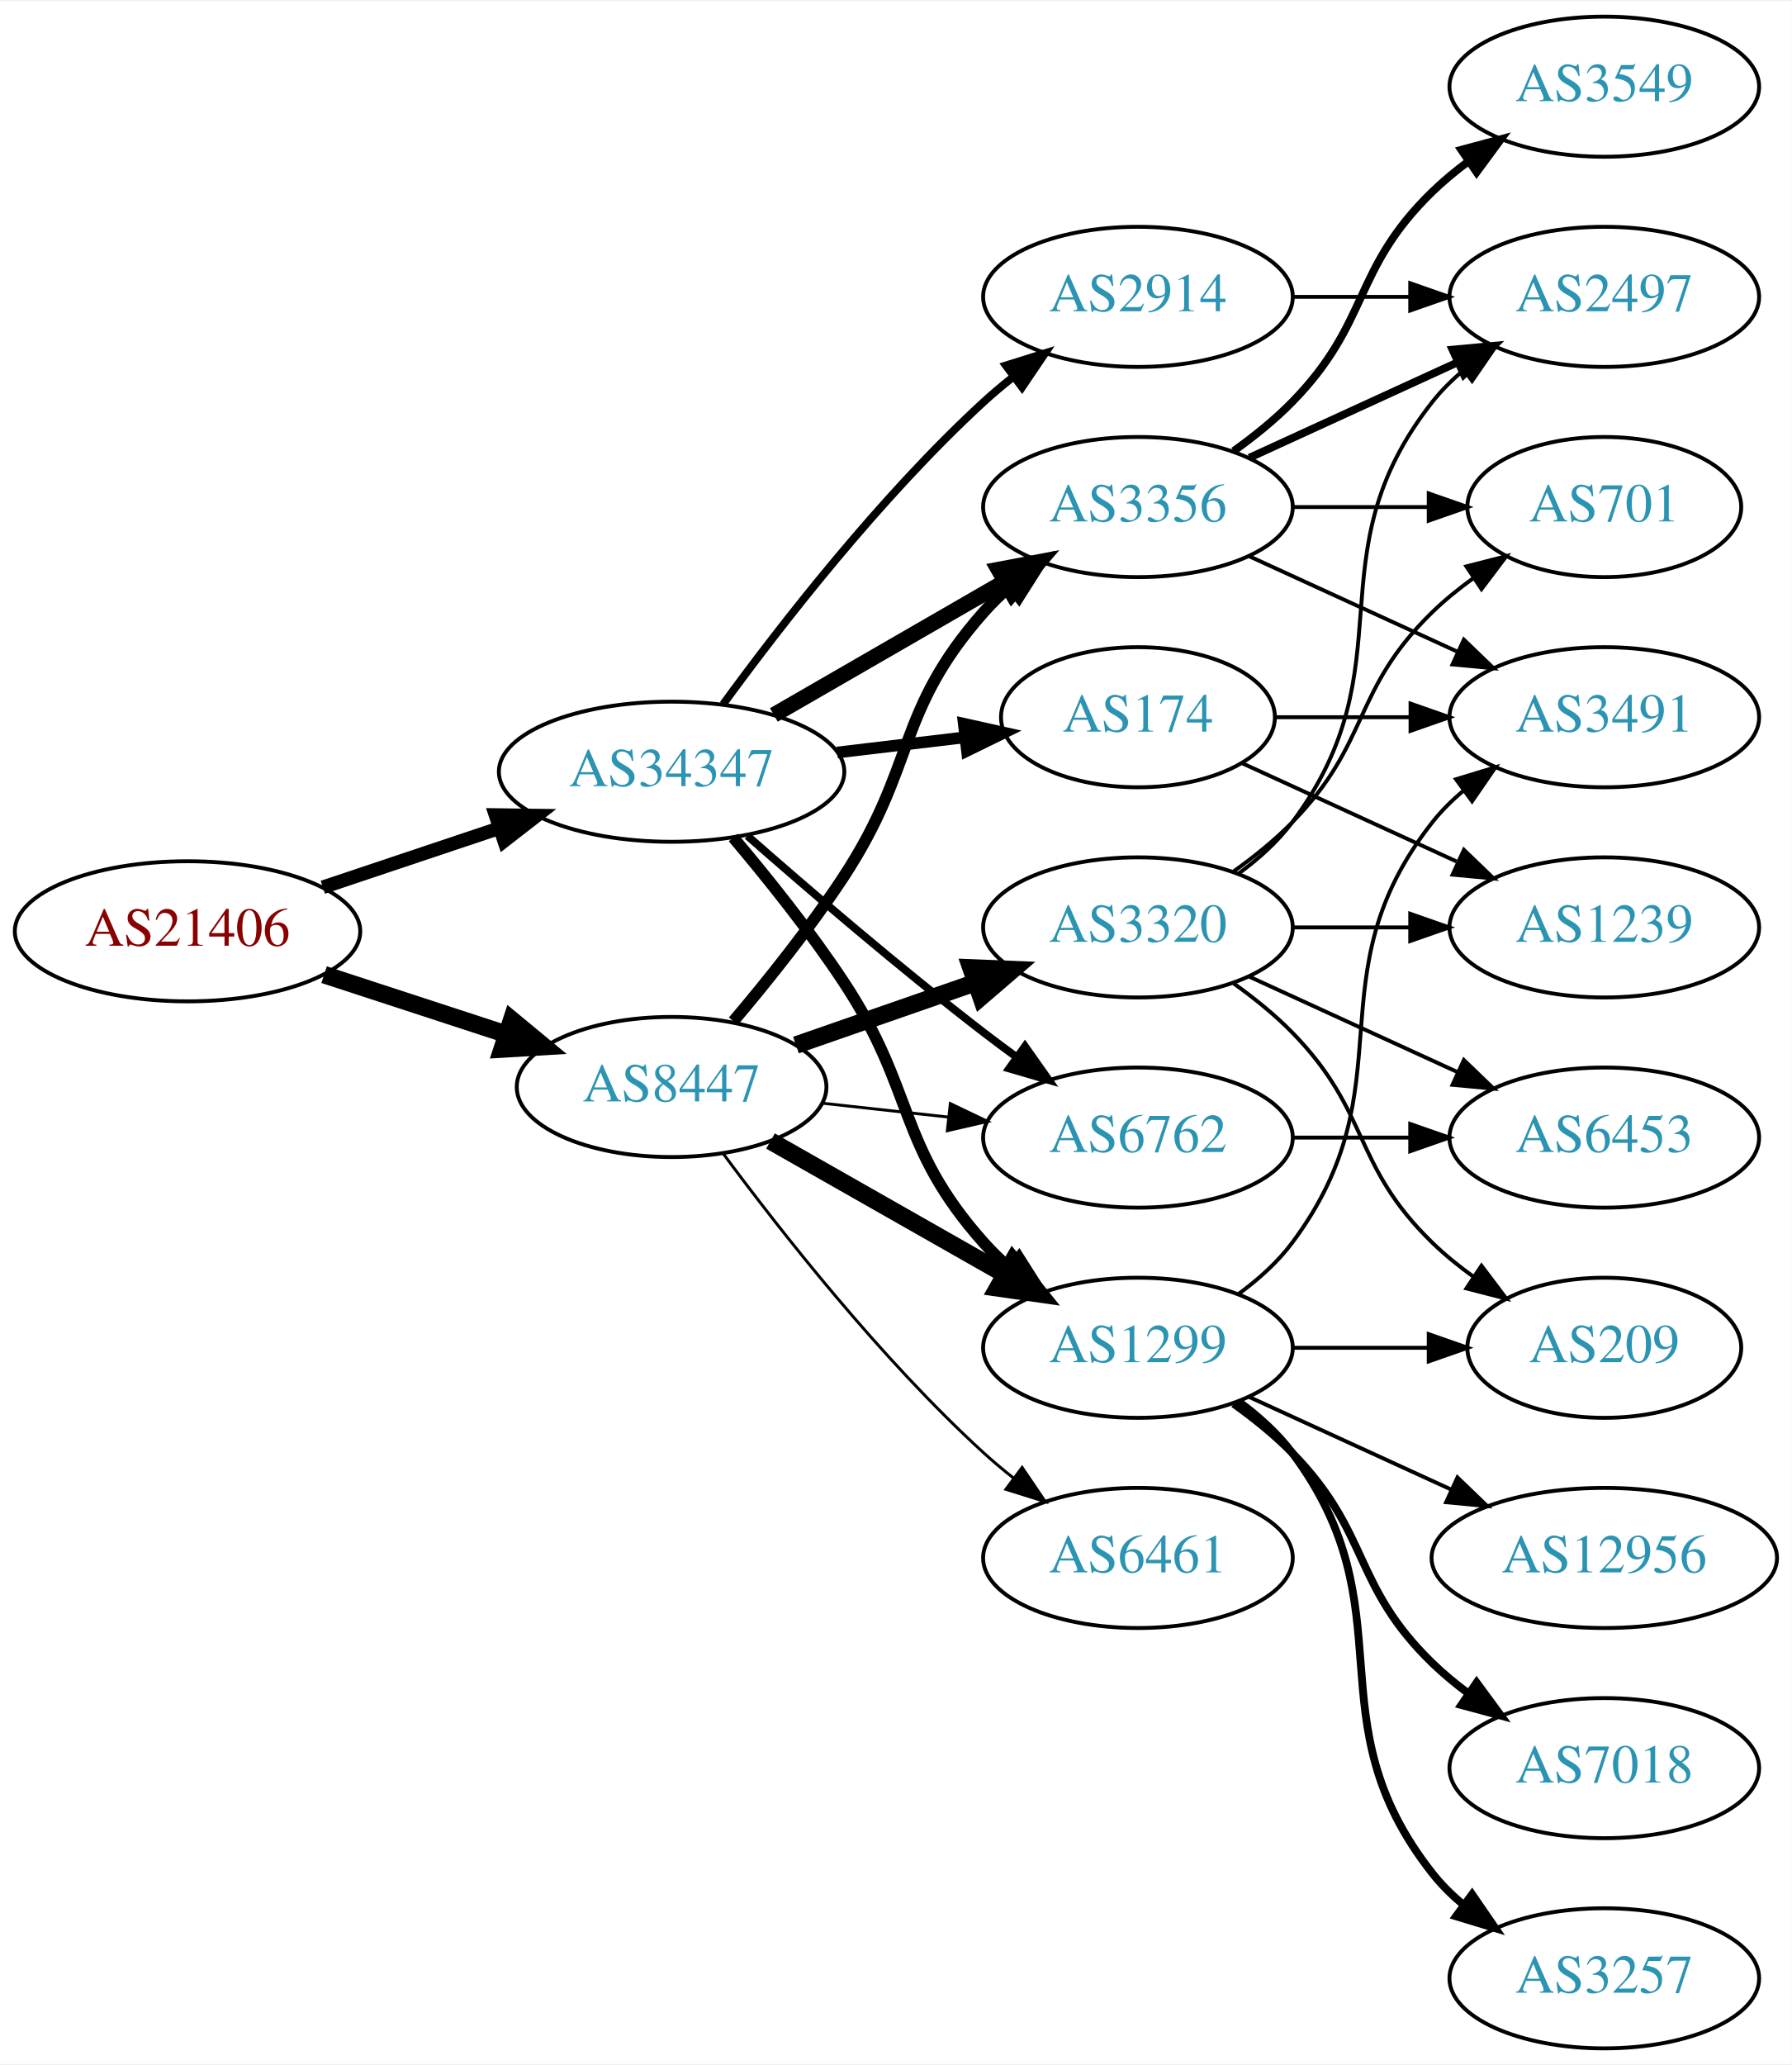
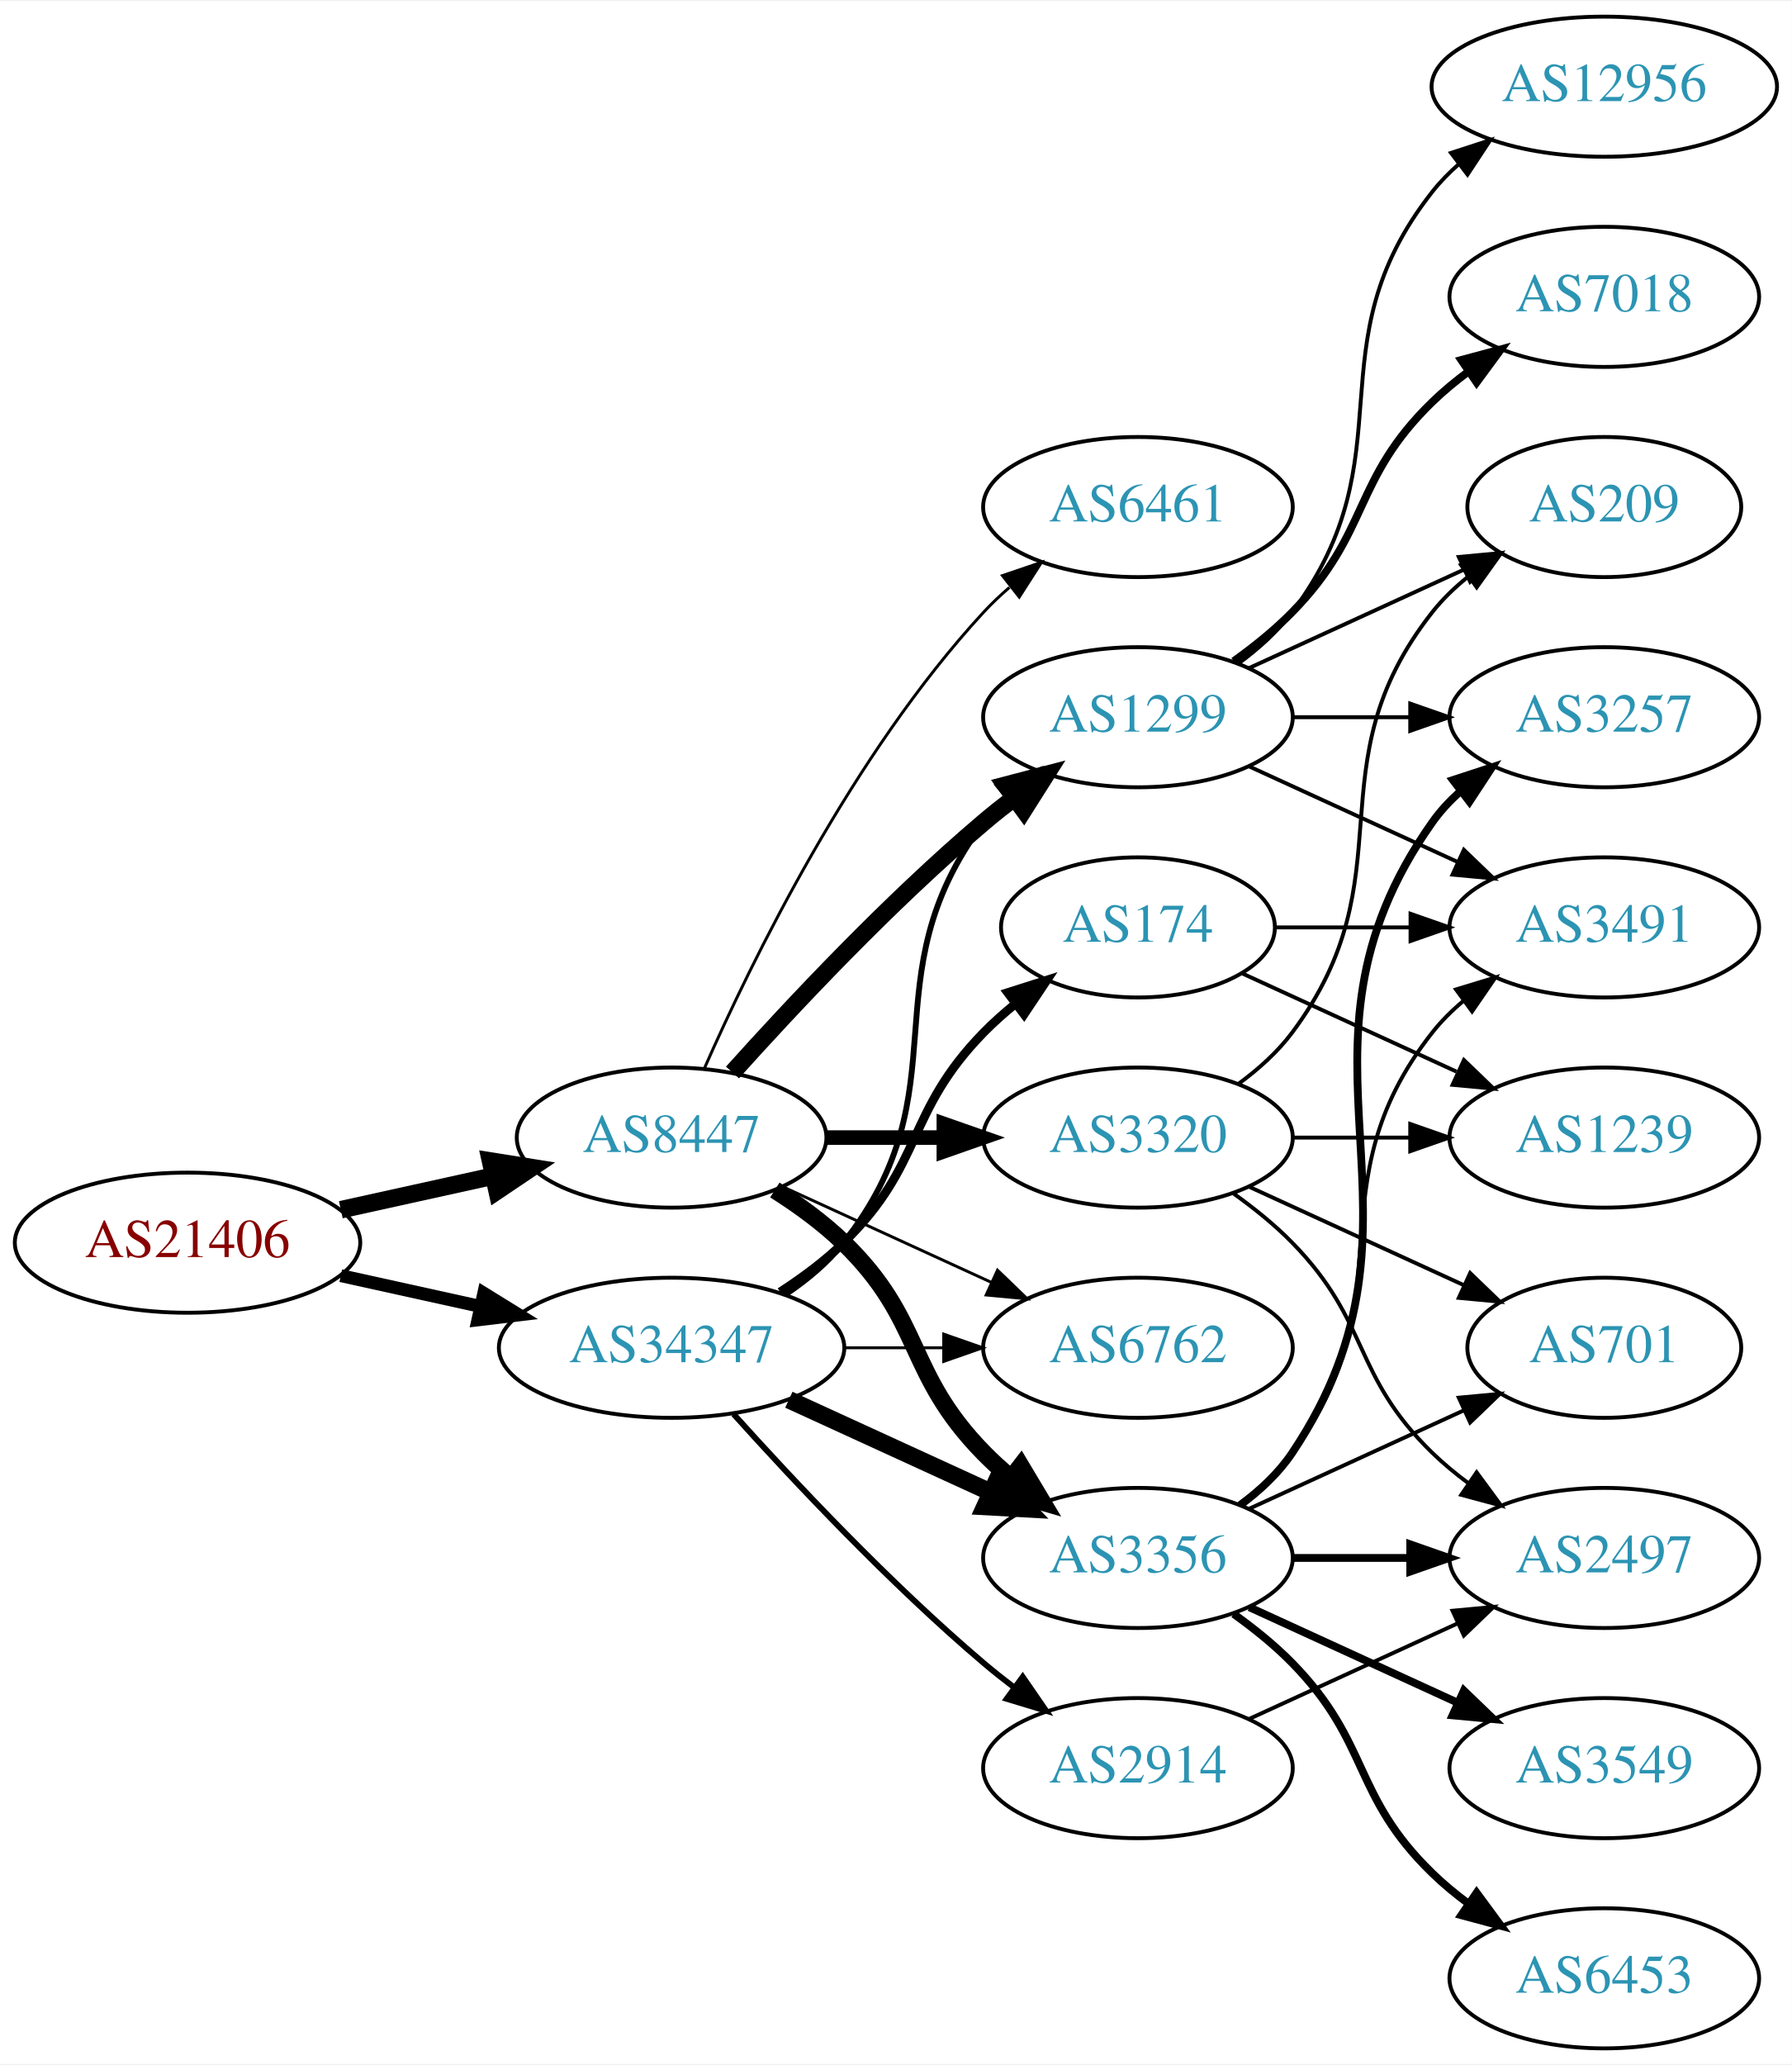
<svg xmlns="http://www.w3.org/2000/svg" xmlns:xlink="http://www.w3.org/1999/xlink" width="460pt" height="530pt" viewBox="0.00 0.00 460.47 530.00">
  <g id="graph0" class="graph" transform="scale(1 1) rotate(0) translate(4 526)">
    <polygon fill="white" stroke="none" points="-4,4 -4,-526 456.469,-526 456.469,4 -4,4" />
    <g id="node1" class="node">
      <g id="a_node1">
        <a xlink:href="/asn/21406" xlink:title="AS21406 ~ D. Swarovski KG [AT]">
-           <ellipse fill="#ffffff" stroke="black" cx="44.196" cy="-287" rx="44.393" ry="18" />
-           <text text-anchor="middle" x="44.196" y="-283.3" font-family="Times,serif" font-size="14.00" fill="#880000">AS21406</text>
+           <ellipse fill="#ffffff" stroke="black" cx="44.196" cy="-207" rx="44.393" ry="18" />
+           <text text-anchor="middle" x="44.196" y="-203.3" font-family="Times,serif" font-size="14.00" fill="#880000">AS21406</text>
        </a>
      </g>
    </g>
    <g id="node2" class="node">
      <g id="a_node2">
        <a xlink:href="/asn/8447" xlink:title="AS8447 ~ A1 Telekom Austria AG [AT]">
-           <ellipse fill="#ffffff" stroke="black" cx="168.588" cy="-247" rx="39.794" ry="18" />
-           <text text-anchor="middle" x="168.588" y="-243.3" font-family="Times,serif" font-size="14.00" fill="#2c94b3">AS8447</text>
+           <ellipse fill="#ffffff" stroke="black" cx="168.588" cy="-234" rx="39.794" ry="18" />
+           <text text-anchor="middle" x="168.588" y="-230.3" font-family="Times,serif" font-size="14.00" fill="#2c94b3">AS8447</text>
        </a>
      </g>
    </g>
    <g id="edge1" class="edge">
-       <path fill="none" stroke="black" stroke-width="4.5" d="M79.289,-275.858C93.795,-271.117 110.846,-265.544 126.077,-260.567" />
-       <polygon fill="black" stroke="black" stroke-width="4.5" points="127.496,-264.245 135.778,-257.396 125.05,-256.76 127.496,-264.245" />
+       <path fill="none" stroke="black" stroke-width="4.5" d="M83.586,-215.469C95.977,-218.202 109.824,-221.257 122.644,-224.085" />
+       <polygon fill="black" stroke="black" stroke-width="4.5" points="122.045,-227.985 132.659,-226.295 123.742,-220.295 122.045,-227.985" />
    </g>
    <g id="node3" class="node">
      <g id="a_node3">
        <a xlink:href="/asn/34347" xlink:title="AS34347 ~ Stadtwerke Hall in Tirol GmbH [AT]">
-           <ellipse fill="#ffffff" stroke="black" cx="168.588" cy="-328" rx="44.393" ry="18" />
-           <text text-anchor="middle" x="168.588" y="-324.3" font-family="Times,serif" font-size="14.00" fill="#2c94b3">AS34347</text>
+           <ellipse fill="#ffffff" stroke="black" cx="168.588" cy="-180" rx="44.393" ry="18" />
+           <text text-anchor="middle" x="168.588" y="-176.3" font-family="Times,serif" font-size="14.00" fill="#2c94b3">AS34347</text>
        </a>
      </g>
    </g>
    <g id="edge2" class="edge">
-       <path fill="none" stroke="black" stroke-width="3.5" d="M78.964,-298.312C93.01,-303.017 109.488,-308.537 124.399,-313.532" />
-       <polygon fill="black" stroke="black" stroke-width="3.5" points="123.336,-316.867 133.93,-316.725 125.56,-310.23 123.336,-316.867" />
+       <path fill="none" stroke="black" stroke-width="3.316" d="M83.586,-198.531C94.978,-196.018 107.6,-193.233 119.525,-190.603" />
+       <polygon fill="black" stroke="black" stroke-width="3.316" points="120.323,-194.011 129.335,-188.439 118.815,-187.175 120.323,-194.011" />
    </g>
    <g id="node4" class="node">
      <g id="a_node4">
-         <a xlink:href="/asn/1299" xlink:title="AS1299 ~ Telia Carrier [EU]">
-           <ellipse fill="#ffffff" stroke="black" cx="288.431" cy="-180" rx="39.794" ry="18" />
-           <text text-anchor="middle" x="288.431" y="-176.3" font-family="Times,serif" font-size="14.00" fill="#2c94b3">AS1299</text>
+         <a xlink:href="/asn/3356" xlink:title="AS3356 ~ Level 3 Parent, LLC [US]">
+           <ellipse fill="#ffffff" stroke="black" cx="288.431" cy="-126" rx="39.794" ry="18" />
+           <text text-anchor="middle" x="288.431" y="-122.3" font-family="Times,serif" font-size="14.00" fill="#2c94b3">AS3356</text>
        </a>
      </g>
    </g>
    <g id="edge3" class="edge">
-       <path fill="none" stroke="black" stroke-width="4.5" d="M194.005,-233.118C211.465,-223.191 235.165,-209.716 254.326,-198.822" />
-       <polygon fill="black" stroke="black" stroke-width="4.5" points="256.298,-202.23 263.045,-193.865 252.406,-195.384 256.298,-202.23" />
+       <path fill="none" stroke="black" stroke-width="4.5" d="M195.117,-220.538C201.28,-216.638 207.582,-212.052 212.784,-207 233.478,-186.906 228.612,-173.617 248.784,-153 250.877,-150.861 253.161,-148.782 255.537,-146.79" />
+       <polygon fill="black" stroke="black" stroke-width="4.5" points="258.323,-149.614 263.837,-140.389 253.513,-143.379 258.323,-149.614" />
    </g>
    <g id="node5" class="node">
      <g id="a_node5">
-         <a xlink:href="/asn/3320" xlink:title="AS3320 ~ DTAG [DE]">
-           <ellipse fill="#ffffff" stroke="black" cx="288.431" cy="-288" rx="39.794" ry="18" />
-           <text text-anchor="middle" x="288.431" y="-284.3" font-family="Times,serif" font-size="14.00" fill="#2c94b3">AS3320</text>
+         <a xlink:href="/asn/1299" xlink:title="AS1299 ~ Telia Carrier [EU]">
+           <ellipse fill="#ffffff" stroke="black" cx="288.431" cy="-342" rx="39.794" ry="18" />
+           <text text-anchor="middle" x="288.431" y="-338.3" font-family="Times,serif" font-size="14.00" fill="#2c94b3">AS1299</text>
        </a>
      </g>
    </g>
    <g id="edge4" class="edge">
-       <path fill="none" stroke="black" stroke-width="4.5" d="M200.55,-257.772C214.647,-262.677 231.523,-268.548 246.636,-273.807" />
-       <polygon fill="black" stroke="black" stroke-width="4.5" points="245.528,-277.59 256.267,-277.157 248.116,-270.152 245.528,-277.59" />
+       <path fill="none" stroke="black" stroke-width="4.5" d="M184.234,-250.725C199.535,-267.765 224.632,-294.523 248.784,-315 251.281,-317.117 253.942,-319.232 256.653,-321.293" />
+       <polygon fill="black" stroke="black" stroke-width="4.5" points="254.432,-324.547 264.83,-327.266 259.077,-318.188 254.432,-324.547" />
    </g>
    <g id="node6" class="node">
      <g id="a_node6">
-         <a xlink:href="/asn/3356" xlink:title="AS3356 ~ Level 3 Parent, LLC [US]">
-           <ellipse fill="#ffffff" stroke="black" cx="288.431" cy="-396" rx="39.794" ry="18" />
-           <text text-anchor="middle" x="288.431" y="-392.3" font-family="Times,serif" font-size="14.00" fill="#2c94b3">AS3356</text>
+         <a xlink:href="/asn/3320" xlink:title="AS3320 ~ DTAG [DE]">
+           <ellipse fill="#ffffff" stroke="black" cx="288.431" cy="-234" rx="39.794" ry="18" />
+           <text text-anchor="middle" x="288.431" y="-230.3" font-family="Times,serif" font-size="14.00" fill="#2c94b3">AS3320</text>
        </a>
      </g>
    </g>
    <g id="edge5" class="edge">
-       <path fill="none" stroke="black" stroke-width="3" d="M184.457,-263.885C193.216,-274.231 204.221,-287.952 212.784,-301 231.547,-329.589 226.135,-343.38 248.784,-369 250.766,-371.242 252.971,-373.394 255.293,-375.437" />
-       <polygon fill="black" stroke="black" stroke-width="3" points="253.481,-378.466 263.494,-381.929 257.826,-372.978 253.481,-378.466" />
+       <path fill="none" stroke="black" stroke-width="3.75" d="M208.501,-234C218.054,-234 228.404,-234 238.367,-234" />
+       <polygon fill="black" stroke="black" stroke-width="3.75" points="238.559,-237.5 248.559,-234 238.559,-230.5 238.559,-237.5" />
    </g>
    <g id="node7" class="node">
      <g id="a_node7">
        <a xlink:href="/asn/6762" xlink:title="AS6762 ~ TELECOM ITALIA SPARKLE S.p.A. [IT]">
-           <ellipse fill="#ffffff" stroke="black" cx="288.431" cy="-234" rx="39.794" ry="18" />
-           <text text-anchor="middle" x="288.431" y="-230.3" font-family="Times,serif" font-size="14.00" fill="#2c94b3">AS6762</text>
+           <ellipse fill="#ffffff" stroke="black" cx="288.431" cy="-180" rx="39.794" ry="18" />
+           <text text-anchor="middle" x="288.431" y="-176.3" font-family="Times,serif" font-size="14.00" fill="#2c94b3">AS6762</text>
        </a>
      </g>
    </g>
    <g id="edge6" class="edge">
-       <path fill="none" stroke="black" stroke-width="0.75" d="M207.198,-242.851C217.509,-241.713 228.827,-240.465 239.627,-239.274" />
-       <polygon fill="black" stroke="black" stroke-width="0.75" points="240.218,-242.73 249.774,-238.154 239.45,-235.772 240.218,-242.73" />
+       <path fill="none" stroke="black" stroke-width="0.75" d="M197.217,-221.339C213.174,-214.027 233.445,-204.739 250.727,-196.819" />
+       <polygon fill="black" stroke="black" stroke-width="0.75" points="252.342,-199.929 259.975,-192.581 249.426,-193.565 252.342,-199.929" />
    </g>
    <g id="node8" class="node">
      <g id="a_node8">
        <a xlink:href="/asn/6461" xlink:title="AS6461 ~ Zayo Bandwidth [US]">
-           <ellipse fill="#ffffff" stroke="black" cx="288.431" cy="-126" rx="39.794" ry="18" />
-           <text text-anchor="middle" x="288.431" y="-122.3" font-family="Times,serif" font-size="14.00" fill="#2c94b3">AS6461</text>
+           <ellipse fill="#ffffff" stroke="black" cx="288.431" cy="-396" rx="39.794" ry="18" />
+           <text text-anchor="middle" x="288.431" y="-392.3" font-family="Times,serif" font-size="14.00" fill="#2c94b3">AS6461</text>
        </a>
      </g>
    </g>
    <g id="edge7" class="edge">
-       <path fill="none" stroke="black" stroke-width="0.75" d="M181.846,-229.886C196.48,-210.106 222.316,-177.18 248.784,-153 251.201,-150.792 253.807,-148.615 256.482,-146.512" />
-       <polygon fill="black" stroke="black" stroke-width="0.75" points="258.665,-149.251 264.603,-140.476 254.489,-143.633 258.665,-149.251" />
+       <path fill="none" stroke="black" stroke-width="0.75" d="M177.004,-251.761C189.072,-279.183 215.044,-332.473 248.784,-369 250.815,-371.198 253.054,-373.319 255.4,-375.34" />
+       <polygon fill="black" stroke="black" stroke-width="0.75" points="253.612,-378.386 263.644,-381.794 257.927,-372.874 253.612,-378.386" />
+     </g>
+     <g id="edge24" class="edge">
+       <path fill="none" stroke="black" stroke-width="4.5" d="M198.718,-166.652C214.329,-159.498 233.727,-150.609 250.399,-142.97" />
+       <polygon fill="black" stroke="black" stroke-width="4.5" points="252.4,-146.384 259.851,-138.638 249.119,-139.225 252.4,-146.384" />
    </g>
    <g id="edge25" class="edge">
-       <path fill="none" stroke="black" stroke-width="3" d="M184.428,-311.096C193.176,-300.743 204.181,-287.021 212.784,-274 231.419,-245.796 226.317,-232.257 248.784,-207 250.773,-204.764 252.982,-202.616 255.308,-200.577" />
-       <polygon fill="black" stroke="black" stroke-width="3" points="257.84,-203.036 263.515,-194.09 253.5,-197.545 257.84,-203.036" />
-     </g>
-     <g id="edge24" class="edge">
-       <path fill="none" stroke="black" stroke-width="4" d="M194.868,-342.588C212.188,-352.582 235.339,-365.941 254.155,-376.799" />
-       <polygon fill="black" stroke="black" stroke-width="4" points="252.588,-379.935 262.999,-381.902 256.087,-373.872 252.588,-379.935" />
-     </g>
-     <g id="edge26" class="edge">
-       <path fill="none" stroke="black" stroke-width="2" d="M188.067,-311.527C203.866,-297.648 227.377,-277.477 248.784,-261 251.527,-258.889 254.417,-256.739 257.333,-254.62" />
-       <polygon fill="black" stroke="black" stroke-width="2" points="259.399,-257.445 265.511,-248.791 255.336,-251.745 259.399,-257.445" />
+       <path fill="none" stroke="black" stroke-width="1.5" d="M197.904,-193.739C203.419,-197.433 208.736,-201.858 212.784,-207 244.083,-246.754 218.513,-274.458 248.784,-315 250.529,-317.336 252.536,-319.545 254.7,-321.617" />
+       <polygon fill="black" stroke="black" stroke-width="1.5" points="252.577,-324.405 262.5,-328.118 257.059,-319.027 252.577,-324.405" />
+     </g>
+     <g id="edge27" class="edge">
+       <path fill="none" stroke="black" stroke-width="0.75" d="M212.799,-180C221.112,-180 229.875,-180 238.357,-180" />
+       <polygon fill="black" stroke="black" stroke-width="0.75" points="238.516,-183.5 248.516,-180 238.516,-176.5 238.516,-183.5" />
    </g>
    <g id="node19" class="node">
      <g id="a_node19">
-         <a xlink:href="/asn/174" xlink:title="AS174 ~ Cogent Communications [US]">
-           <ellipse fill="#ffffff" stroke="black" cx="288.431" cy="-342" rx="35.194" ry="18" />
-           <text text-anchor="middle" x="288.431" y="-338.3" font-family="Times,serif" font-size="14.00" fill="#2c94b3">AS174</text>
-         </a>
-       </g>
-     </g>
-     <g id="edge22" class="edge">
-       <path fill="none" stroke="black" stroke-width="3" d="M211.135,-332.936C221.781,-334.201 233.258,-335.564 243.996,-336.84" />
-       <polygon fill="black" stroke="black" stroke-width="3" points="243.671,-340.326 254.014,-338.03 244.497,-333.375 243.671,-340.326" />
+         <a xlink:href="/asn/2914" xlink:title="AS2914 ~ NTT America, Inc. [US]">
+           <ellipse fill="#ffffff" stroke="black" cx="288.431" cy="-72" rx="39.794" ry="18" />
+           <text text-anchor="middle" x="288.431" y="-68.3" font-family="Times,serif" font-size="14.00" fill="#2c94b3">AS2914</text>
+         </a>
+       </g>
+     </g>
+     <g id="edge23" class="edge">
+       <path fill="none" stroke="black" stroke-width="1.5" d="M184.521,-162.956C199.847,-145.903 224.782,-119.35 248.784,-99 251.281,-96.883 253.942,-94.768 256.653,-92.707" />
+       <polygon fill="black" stroke="black" stroke-width="1.5" points="258.819,-95.459 264.83,-86.734 254.69,-89.806 258.819,-95.459" />
    </g>
    <g id="node20" class="node">
      <g id="a_node20">
-         <a xlink:href="/asn/2914" xlink:title="AS2914 ~ NTT America, Inc. [US]">
-           <ellipse fill="#ffffff" stroke="black" cx="288.431" cy="-450" rx="39.794" ry="18" />
-           <text text-anchor="middle" x="288.431" y="-446.3" font-family="Times,serif" font-size="14.00" fill="#2c94b3">AS2914</text>
-         </a>
-       </g>
-     </g>
-     <g id="edge23" class="edge">
-       <path fill="none" stroke="black" stroke-width="2" d="M181.81,-345.31C196.411,-365.312 222.214,-398.6 248.784,-423 251.196,-425.214 253.797,-427.396 256.47,-429.501" />
-       <polygon fill="black" stroke="black" stroke-width="2" points="254.475,-432.379 264.586,-435.542 258.654,-426.764 254.475,-432.379" />
+         <a xlink:href="/asn/174" xlink:title="AS174 ~ Cogent Communications [US]">
+           <ellipse fill="#ffffff" stroke="black" cx="288.431" cy="-288" rx="35.194" ry="18" />
+           <text text-anchor="middle" x="288.431" y="-284.3" font-family="Times,serif" font-size="14.00" fill="#2c94b3">AS174</text>
+         </a>
+       </g>
+     </g>
+     <g id="edge26" class="edge">
+       <path fill="none" stroke="black" stroke-width="2.25" d="M196.472,-194.329C202.196,-198.036 207.962,-202.318 212.784,-207 233.478,-227.094 228.612,-240.383 248.784,-261 251.264,-263.534 254.01,-265.983 256.863,-268.304" />
+       <polygon fill="black" stroke="black" stroke-width="2.25" points="254.954,-271.248 265.048,-274.468 259.165,-265.657 254.954,-271.248" />
    </g>
    <g id="node9" class="node">
      <g id="a_node9">
-         <a xlink:href="/asn/3491" xlink:title="AS3491 ~ PCCW Global, Inc. [US]">
-           <ellipse fill="#ffffff" stroke="black" cx="408.273" cy="-342" rx="39.794" ry="18" />
-           <text text-anchor="middle" x="408.273" y="-338.3" font-family="Times,serif" font-size="14.00" fill="#2c94b3">AS3491</text>
+         <a xlink:href="/asn/2497" xlink:title="AS2497 ~ Internet Initiative Japan Inc. [JP]">
+           <ellipse fill="#ffffff" stroke="black" cx="408.273" cy="-126" rx="39.794" ry="18" />
+           <text text-anchor="middle" x="408.273" y="-122.3" font-family="Times,serif" font-size="14.00" fill="#2c94b3">AS2497</text>
        </a>
      </g>
    </g>
    <g id="edge8" class="edge">
-       <path fill="none" stroke="black" d="M314.362,-193.882C319.438,-197.611 324.356,-202.016 328.077,-207 358.349,-247.542 332.779,-275.246 364.077,-315 366.402,-317.953 369.146,-320.67 372.105,-323.147" />
-       <polygon fill="black" stroke="black" points="370.165,-326.064 380.302,-329.145 374.298,-320.415 370.165,-326.064" />
+       <path fill="none" stroke="black" stroke-width="2" d="M328.343,-126C337.897,-126 348.246,-126 358.209,-126" />
+       <polygon fill="black" stroke="black" stroke-width="2" points="358.402,-129.5 368.402,-126 358.402,-122.5 358.402,-129.5" />
    </g>
    <g id="node10" class="node">
      <g id="a_node10">
        <a xlink:href="/asn/3257" xlink:title="AS3257 ~ GTT [DE]">
-           <ellipse fill="#ffffff" stroke="black" cx="408.273" cy="-18" rx="39.794" ry="18" />
-           <text text-anchor="middle" x="408.273" y="-14.3" font-family="Times,serif" font-size="14.00" fill="#2c94b3">AS3257</text>
+           <ellipse fill="#ffffff" stroke="black" cx="408.273" cy="-342" rx="39.794" ry="18" />
+           <text text-anchor="middle" x="408.273" y="-338.3" font-family="Times,serif" font-size="14.00" fill="#2c94b3">AS3257</text>
        </a>
      </g>
    </g>
    <g id="edge9" class="edge">
-       <path fill="none" stroke="black" stroke-width="2" d="M314.362,-166.118C319.438,-162.389 324.356,-157.984 328.077,-153 358.349,-112.458 332.779,-84.754 364.077,-45 366.402,-42.047 369.146,-39.33 372.105,-36.853" />
-       <polygon fill="black" stroke="black" stroke-width="2" points="374.298,-39.585 380.302,-30.855 370.165,-33.936 374.298,-39.585" />
+       <path fill="none" stroke="black" stroke-width="2" d="M314.75,-139.607C319.806,-143.351 324.617,-147.831 328.077,-153 369.102,-214.294 321.498,-254.775 364.077,-315 366.068,-317.816 368.455,-320.401 371.071,-322.76" />
+       <polygon fill="black" stroke="black" stroke-width="2" points="369.371,-325.865 379.44,-329.162 373.624,-320.306 369.371,-325.865" />
    </g>
    <g id="node11" class="node">
      <g id="a_node11">
-         <a xlink:href="/asn/12956" xlink:title="AS12956 ~ TELXIUS [ES]">
-           <ellipse fill="#ffffff" stroke="black" cx="408.273" cy="-126" rx="44.393" ry="18" />
-           <text text-anchor="middle" x="408.273" y="-122.3" font-family="Times,serif" font-size="14.00" fill="#2c94b3">AS12956</text>
+         <a xlink:href="/asn/3549" xlink:title="AS3549 ~ Level 3 Parent, LLC [US]">
+           <ellipse fill="#ffffff" stroke="black" cx="408.273" cy="-72" rx="39.794" ry="18" />
+           <text text-anchor="middle" x="408.273" y="-68.3" font-family="Times,serif" font-size="14.00" fill="#2c94b3">AS3549</text>
        </a>
      </g>
    </g>
    <g id="edge10" class="edge">
-       <path fill="none" stroke="black" d="M317.06,-167.339C332.557,-160.238 352.124,-151.272 369.071,-143.506" />
-       <polygon fill="black" stroke="black" points="370.54,-146.683 378.173,-139.335 367.624,-140.319 370.54,-146.683" />
+       <path fill="none" stroke="black" stroke-width="2" d="M317.06,-113.339C333.017,-106.027 353.287,-96.739 370.57,-88.819" />
+       <polygon fill="black" stroke="black" stroke-width="2" points="372.185,-91.929 379.818,-84.581 369.269,-85.565 372.185,-91.929" />
    </g>
    <g id="node12" class="node">
      <g id="a_node12">
-         <a xlink:href="/asn/209" xlink:title="AS209 ~ CenturyLink Communications, LLC [US]">
-           <ellipse fill="#ffffff" stroke="black" cx="408.273" cy="-180" rx="35.194" ry="18" />
-           <text text-anchor="middle" x="408.273" y="-176.3" font-family="Times,serif" font-size="14.00" fill="#2c94b3">AS209</text>
+         <a xlink:href="/asn/6453" xlink:title="AS6453 ~ TATA COMMUNICATIONS (AMERICA) INC [US]">
+           <ellipse fill="#ffffff" stroke="black" cx="408.273" cy="-18" rx="39.794" ry="18" />
+           <text text-anchor="middle" x="408.273" y="-14.3" font-family="Times,serif" font-size="14.00" fill="#2c94b3">AS6453</text>
        </a>
      </g>
    </g>
    <g id="edge11" class="edge">
-       <path fill="none" stroke="black" d="M328.343,-180C339.43,-180 351.59,-180 362.972,-180" />
-       <polygon fill="black" stroke="black" points="363.154,-183.5 373.154,-180 363.154,-176.5 363.154,-183.5" />
+       <path fill="none" stroke="black" stroke-width="2" d="M313.025,-111.611C318.281,-107.852 323.613,-103.563 328.077,-99 348.25,-78.383 343.384,-65.094 364.077,-45 366.922,-42.237 370.096,-39.614 373.396,-37.166" />
+       <polygon fill="black" stroke="black" stroke-width="2" points="375.462,-39.993 381.744,-31.462 371.513,-34.214 375.462,-39.993" />
    </g>
    <g id="node13" class="node">
      <g id="a_node13">
-         <a xlink:href="/asn/7018" xlink:title="AS7018 ~ AT&amp;T Services, Inc. [US]">
-           <ellipse fill="#ffffff" stroke="black" cx="408.273" cy="-72" rx="39.794" ry="18" />
-           <text text-anchor="middle" x="408.273" y="-68.3" font-family="Times,serif" font-size="14.00" fill="#2c94b3">AS7018</text>
+         <a xlink:href="/asn/3491" xlink:title="AS3491 ~ PCCW Global, Inc. [US]">
+           <ellipse fill="#ffffff" stroke="black" cx="408.273" cy="-288" rx="39.794" ry="18" />
+           <text text-anchor="middle" x="408.273" y="-284.3" font-family="Times,serif" font-size="14.00" fill="#2c94b3">AS3491</text>
        </a>
      </g>
    </g>
    <g id="edge12" class="edge">
-       <path fill="none" stroke="black" stroke-width="2" d="M313.025,-165.611C318.281,-161.852 323.613,-157.563 328.077,-153 348.25,-132.383 343.384,-119.094 364.077,-99 366.922,-96.237 370.096,-93.614 373.396,-91.166" />
-       <polygon fill="black" stroke="black" stroke-width="2" points="375.462,-93.993 381.744,-85.462 371.513,-88.214 375.462,-93.993" />
-     </g>
-     <g id="edge16" class="edge">
-       <path fill="none" stroke="black" d="M313.025,-273.611C318.281,-269.852 323.613,-265.563 328.077,-261 348.25,-240.383 343.384,-227.094 364.077,-207 367.305,-203.866 370.956,-200.911 374.734,-198.188" />
-       <polygon fill="black" stroke="black" points="376.713,-201.075 383.094,-192.617 372.832,-195.25 376.713,-201.075" />
+       <path fill="none" stroke="black" d="M314.362,-139.882C319.438,-143.611 324.356,-148.016 328.077,-153 358.349,-193.542 332.779,-221.246 364.077,-261 366.402,-263.953 369.146,-266.67 372.105,-269.147" />
+       <polygon fill="black" stroke="black" points="370.165,-272.064 380.302,-275.145 374.298,-266.415 370.165,-272.064" />
    </g>
    <g id="node14" class="node">
      <g id="a_node14">
        <a xlink:href="/asn/701" xlink:title="AS701 ~ UUNET [US]">
-           <ellipse fill="#ffffff" stroke="black" cx="408.273" cy="-396" rx="35.194" ry="18" />
-           <text text-anchor="middle" x="408.273" y="-392.3" font-family="Times,serif" font-size="14.00" fill="#2c94b3">AS701</text>
+           <ellipse fill="#ffffff" stroke="black" cx="408.273" cy="-180" rx="35.194" ry="18" />
+           <text text-anchor="middle" x="408.273" y="-176.3" font-family="Times,serif" font-size="14.00" fill="#2c94b3">AS701</text>
        </a>
      </g>
    </g>
    <g id="edge13" class="edge">
-       <path fill="none" stroke="black" d="M313.025,-302.389C318.281,-306.148 323.613,-310.437 328.077,-315 348.25,-335.617 343.384,-348.906 364.077,-369 367.305,-372.134 370.956,-375.089 374.734,-377.812" />
-       <polygon fill="black" stroke="black" points="372.832,-380.75 383.094,-383.383 376.713,-374.925 372.832,-380.75" />
+       <path fill="none" stroke="black" d="M317.06,-138.661C333.476,-146.183 354.457,-155.798 372.054,-163.861" />
+       <polygon fill="black" stroke="black" points="370.883,-167.174 381.432,-168.158 373.799,-160.811 370.883,-167.174" />
+     </g>
+     <g id="edge18" class="edge">
+       <path fill="none" stroke="black" d="M328.343,-342C337.897,-342 348.246,-342 358.209,-342" />
+       <polygon fill="black" stroke="black" points="358.402,-345.5 368.402,-342 358.402,-338.5 358.402,-345.5" />
+     </g>
+     <g id="edge14" class="edge">
+       <path fill="none" stroke="black" d="M317.06,-329.339C333.017,-322.027 353.287,-312.739 370.57,-304.819" />
+       <polygon fill="black" stroke="black" points="372.185,-307.929 379.818,-300.581 369.269,-301.565 372.185,-307.929" />
    </g>
    <g id="node15" class="node">
      <g id="a_node15">
-         <a xlink:href="/asn/1239" xlink:title="AS1239 ~ Sprint [US]">
-           <ellipse fill="#ffffff" stroke="black" cx="408.273" cy="-288" rx="39.794" ry="18" />
-           <text text-anchor="middle" x="408.273" y="-284.3" font-family="Times,serif" font-size="14.00" fill="#2c94b3">AS1239</text>
-         </a>
-       </g>
-     </g>
-     <g id="edge14" class="edge">
-       <path fill="none" stroke="black" d="M328.343,-288C337.897,-288 348.246,-288 358.209,-288" />
-       <polygon fill="black" stroke="black" points="358.402,-291.5 368.402,-288 358.402,-284.5 358.402,-291.5" />
+         <a xlink:href="/asn/209" xlink:title="AS209 ~ CenturyLink Communications, LLC [US]">
+           <ellipse fill="#ffffff" stroke="black" cx="408.273" cy="-396" rx="35.194" ry="18" />
+           <text text-anchor="middle" x="408.273" y="-392.3" font-family="Times,serif" font-size="14.00" fill="#2c94b3">AS209</text>
+         </a>
+       </g>
+     </g>
+     <g id="edge15" class="edge">
+       <path fill="none" stroke="black" d="M317.06,-354.661C333.476,-362.183 354.457,-371.798 372.054,-379.861" />
+       <polygon fill="black" stroke="black" points="370.883,-383.174 381.432,-384.158 373.799,-376.811 370.883,-383.174" />
    </g>
    <g id="node16" class="node">
      <g id="a_node16">
-         <a xlink:href="/asn/6453" xlink:title="AS6453 ~ TATA COMMUNICATIONS (AMERICA) INC [US]">
-           <ellipse fill="#ffffff" stroke="black" cx="408.273" cy="-234" rx="39.794" ry="18" />
-           <text text-anchor="middle" x="408.273" y="-230.3" font-family="Times,serif" font-size="14.00" fill="#2c94b3">AS6453</text>
-         </a>
-       </g>
-     </g>
-     <g id="edge15" class="edge">
-       <path fill="none" stroke="black" d="M317.06,-275.339C333.017,-268.027 353.287,-258.739 370.57,-250.819" />
-       <polygon fill="black" stroke="black" points="372.185,-253.929 379.818,-246.581 369.269,-247.565 372.185,-253.929" />
+         <a xlink:href="/asn/12956" xlink:title="AS12956 ~ TELXIUS [ES]">
+           <ellipse fill="#ffffff" stroke="black" cx="408.273" cy="-504" rx="44.393" ry="18" />
+           <text text-anchor="middle" x="408.273" y="-500.3" font-family="Times,serif" font-size="14.00" fill="#2c94b3">AS12956</text>
+         </a>
+       </g>
+     </g>
+     <g id="edge16" class="edge">
+       <path fill="none" stroke="black" d="M314.362,-355.882C319.438,-359.611 324.356,-364.016 328.077,-369 358.349,-409.542 332.779,-437.246 364.077,-477 366.101,-479.571 368.443,-481.963 370.967,-484.174" />
+       <polygon fill="black" stroke="black" points="368.882,-486.984 378.957,-490.261 373.124,-481.416 368.882,-486.984" />
    </g>
    <g id="node17" class="node">
      <g id="a_node17">
-         <a xlink:href="/asn/2497" xlink:title="AS2497 ~ Internet Initiative Japan Inc. [JP]">
+         <a xlink:href="/asn/7018" xlink:title="AS7018 ~ AT&amp;T Services, Inc. [US]">
          <ellipse fill="#ffffff" stroke="black" cx="408.273" cy="-450" rx="39.794" ry="18" />
-           <text text-anchor="middle" x="408.273" y="-446.3" font-family="Times,serif" font-size="14.00" fill="#2c94b3">AS2497</text>
+           <text text-anchor="middle" x="408.273" y="-446.3" font-family="Times,serif" font-size="14.00" fill="#2c94b3">AS7018</text>
        </a>
      </g>
    </g>
    <g id="edge17" class="edge">
-       <path fill="none" stroke="black" d="M314.362,-301.882C319.438,-305.611 324.356,-310.016 328.077,-315 358.349,-355.542 332.779,-383.246 364.077,-423 366.402,-425.953 369.146,-428.67 372.105,-431.147" />
-       <polygon fill="black" stroke="black" points="370.165,-434.064 380.302,-437.145 374.298,-428.415 370.165,-434.064" />
+       <path fill="none" stroke="black" stroke-width="2" d="M313.025,-356.389C318.281,-360.148 323.613,-364.437 328.077,-369 348.25,-389.617 343.384,-402.906 364.077,-423 366.922,-425.763 370.096,-428.386 373.396,-430.834" />
+       <polygon fill="black" stroke="black" stroke-width="2" points="371.513,-433.786 381.744,-436.538 375.462,-428.006 371.513,-433.786" />
    </g>
    <g id="edge20" class="edge">
-       <path fill="none" stroke="black" d="M317.06,-383.339C333.017,-376.027 353.287,-366.739 370.57,-358.819" />
-       <polygon fill="black" stroke="black" points="372.185,-361.929 379.818,-354.581 369.269,-355.565 372.185,-361.929" />
+       <path fill="none" stroke="black" d="M313.025,-219.611C318.281,-215.852 323.613,-211.563 328.077,-207 348.25,-186.383 343.384,-173.094 364.077,-153 366.922,-150.237 370.096,-147.614 373.396,-145.166" />
+       <polygon fill="black" stroke="black" points="375.462,-147.994 381.744,-139.462 371.513,-142.214 375.462,-147.994" />
    </g>
    <g id="edge21" class="edge">
-       <path fill="none" stroke="black" d="M328.343,-396C339.43,-396 351.59,-396 362.972,-396" />
-       <polygon fill="black" stroke="black" points="363.154,-399.5 373.154,-396 363.154,-392.5 363.154,-399.5" />
+       <path fill="none" stroke="black" d="M317.06,-221.339C333.476,-213.817 354.457,-204.202 372.054,-196.139" />
+       <polygon fill="black" stroke="black" points="373.799,-199.189 381.432,-191.842 370.883,-192.826 373.799,-199.189" />
    </g>
    <g id="edge19" class="edge">
-       <path fill="none" stroke="black" stroke-width="2" d="M317.06,-408.661C333.017,-415.973 353.287,-425.261 370.57,-433.181" />
-       <polygon fill="black" stroke="black" stroke-width="2" points="369.269,-436.435 379.818,-437.419 372.185,-430.071 369.269,-436.435" />
+       <path fill="none" stroke="black" d="M314.362,-247.882C319.438,-251.611 324.356,-256.016 328.077,-261 358.349,-301.542 332.779,-329.246 364.077,-369 366.724,-372.361 369.912,-375.417 373.344,-378.161" />
+       <polygon fill="black" stroke="black" points="371.457,-381.113 381.651,-384 375.482,-375.386 371.457,-381.113" />
    </g>
    <g id="node18" class="node">
      <g id="a_node18">
-         <a xlink:href="/asn/3549" xlink:title="AS3549 ~ Level 3 Parent, LLC [US]">
-           <ellipse fill="#ffffff" stroke="black" cx="408.273" cy="-504" rx="39.794" ry="18" />
-           <text text-anchor="middle" x="408.273" y="-500.3" font-family="Times,serif" font-size="14.00" fill="#2c94b3">AS3549</text>
-         </a>
-       </g>
-     </g>
-     <g id="edge18" class="edge">
-       <path fill="none" stroke="black" stroke-width="2" d="M313.025,-410.389C318.281,-414.148 323.613,-418.437 328.077,-423 348.25,-443.617 343.384,-456.906 364.077,-477 366.922,-479.763 370.096,-482.386 373.396,-484.834" />
-       <polygon fill="black" stroke="black" stroke-width="2" points="371.513,-487.786 381.744,-490.538 375.462,-482.006 371.513,-487.786" />
-     </g>
-     <g id="edge30" class="edge">
+         <a xlink:href="/asn/1239" xlink:title="AS1239 ~ Sprint [US]">
+           <ellipse fill="#ffffff" stroke="black" cx="408.273" cy="-234" rx="39.794" ry="18" />
+           <text text-anchor="middle" x="408.273" y="-230.3" font-family="Times,serif" font-size="14.00" fill="#2c94b3">AS1239</text>
+         </a>
+       </g>
+     </g>
+     <g id="edge22" class="edge">
      <path fill="none" stroke="black" d="M328.343,-234C337.897,-234 348.246,-234 358.209,-234" />
      <polygon fill="black" stroke="black" points="358.402,-237.5 368.402,-234 358.402,-230.5 358.402,-237.5" />
    </g>
+     <g id="edge30" class="edge">
+       <path fill="none" stroke="black" d="M317.06,-84.661C333.017,-91.973 353.287,-101.261 370.57,-109.181" />
+       <polygon fill="black" stroke="black" points="369.269,-112.435 379.818,-113.419 372.185,-106.071 369.269,-112.435" />
+     </g>
+     <g id="edge29" class="edge">
+       <path fill="none" stroke="black" d="M323.833,-288C334.657,-288 346.824,-288 358.451,-288" />
+       <polygon fill="black" stroke="black" points="358.482,-291.5 368.482,-288 358.482,-284.5 358.482,-291.5" />
+     </g>
    <g id="edge28" class="edge">
-       <path fill="none" stroke="black" d="M323.833,-342C334.657,-342 346.824,-342 358.451,-342" />
-       <polygon fill="black" stroke="black" points="358.482,-345.5 368.482,-342 358.482,-338.5 358.482,-345.5" />
-     </g>
-     <g id="edge29" class="edge">
-       <path fill="none" stroke="black" d="M315.292,-330.149C331.413,-322.762 352.415,-313.138 370.28,-304.952" />
-       <polygon fill="black" stroke="black" points="372.199,-307.923 379.832,-300.575 369.282,-301.559 372.199,-307.923" />
-     </g>
-     <g id="edge27" class="edge">
-       <path fill="none" stroke="black" d="M328.343,-450C337.897,-450 348.246,-450 358.209,-450" />
-       <polygon fill="black" stroke="black" points="358.402,-453.5 368.402,-450 358.402,-446.5 358.402,-453.5" />
+       <path fill="none" stroke="black" d="M315.292,-276.149C331.413,-268.762 352.415,-259.138 370.28,-250.952" />
+       <polygon fill="black" stroke="black" points="372.199,-253.923 379.832,-246.575 369.282,-247.559 372.199,-253.923" />
    </g>
  </g>
</svg>
